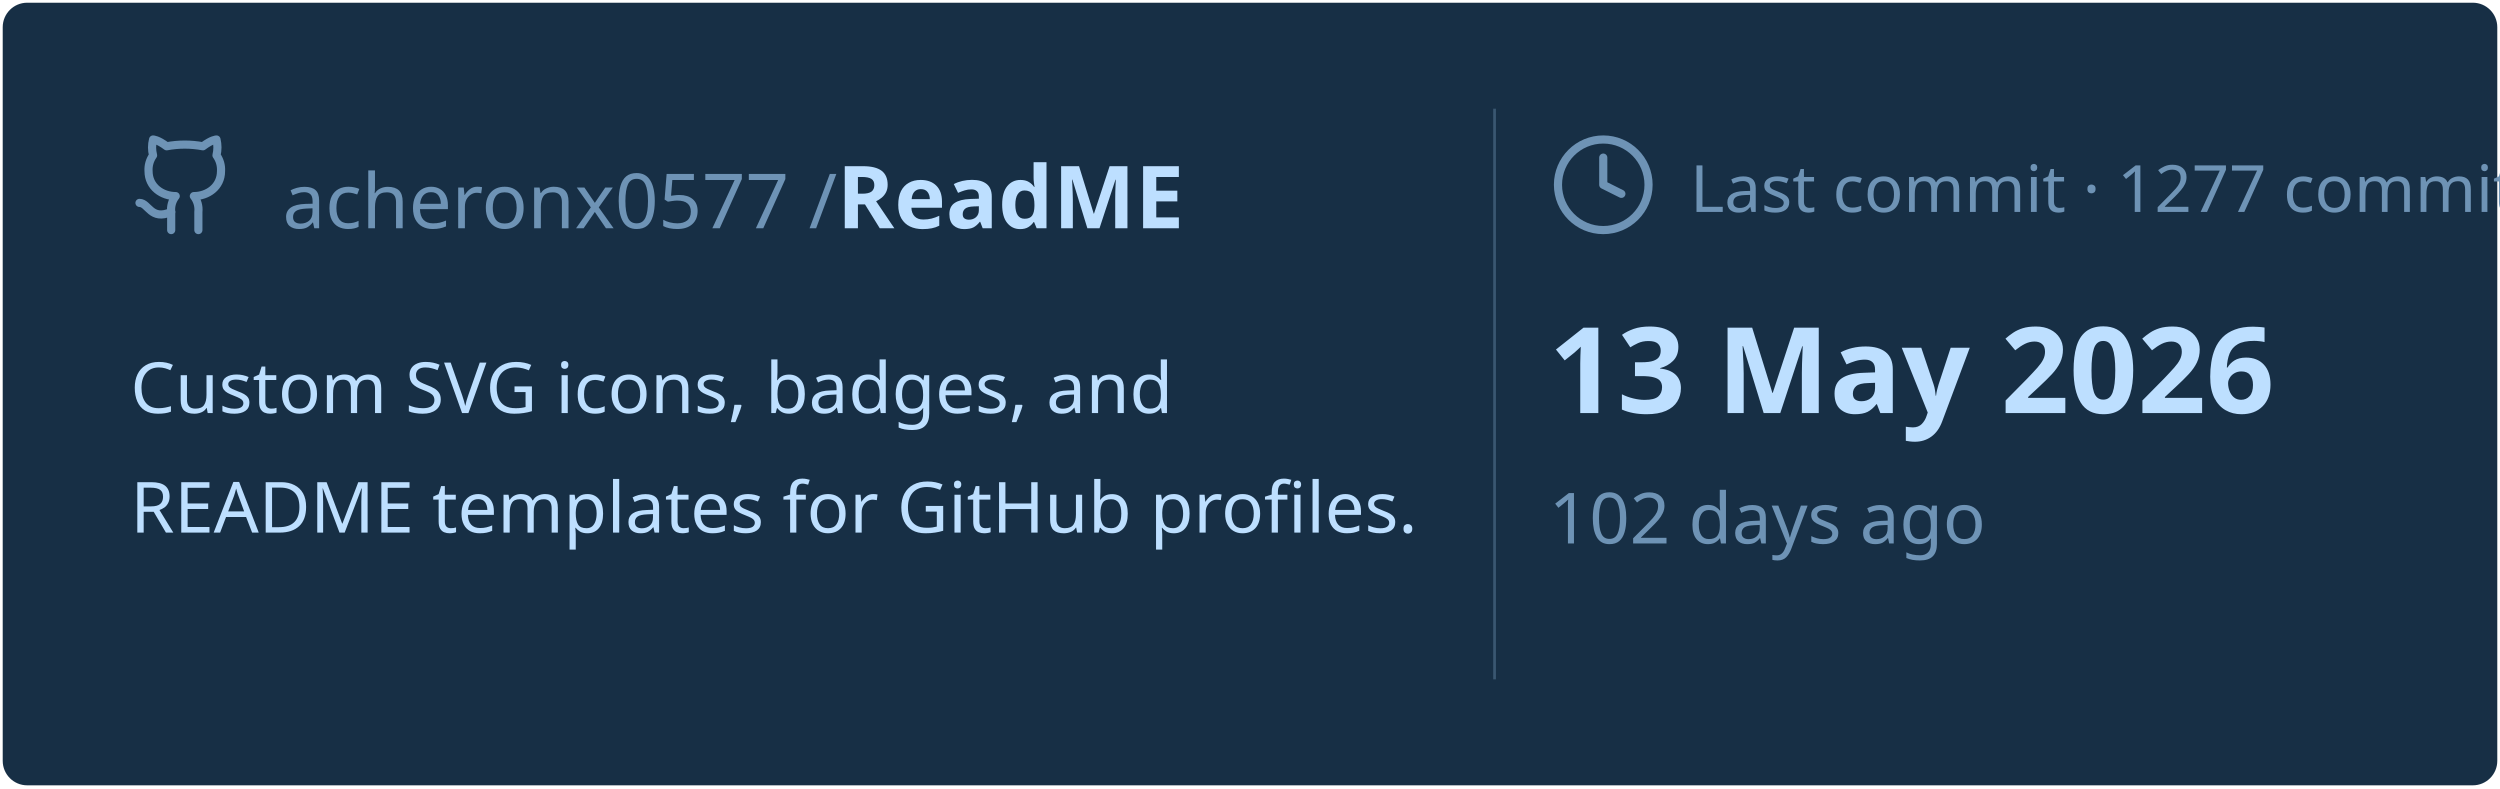
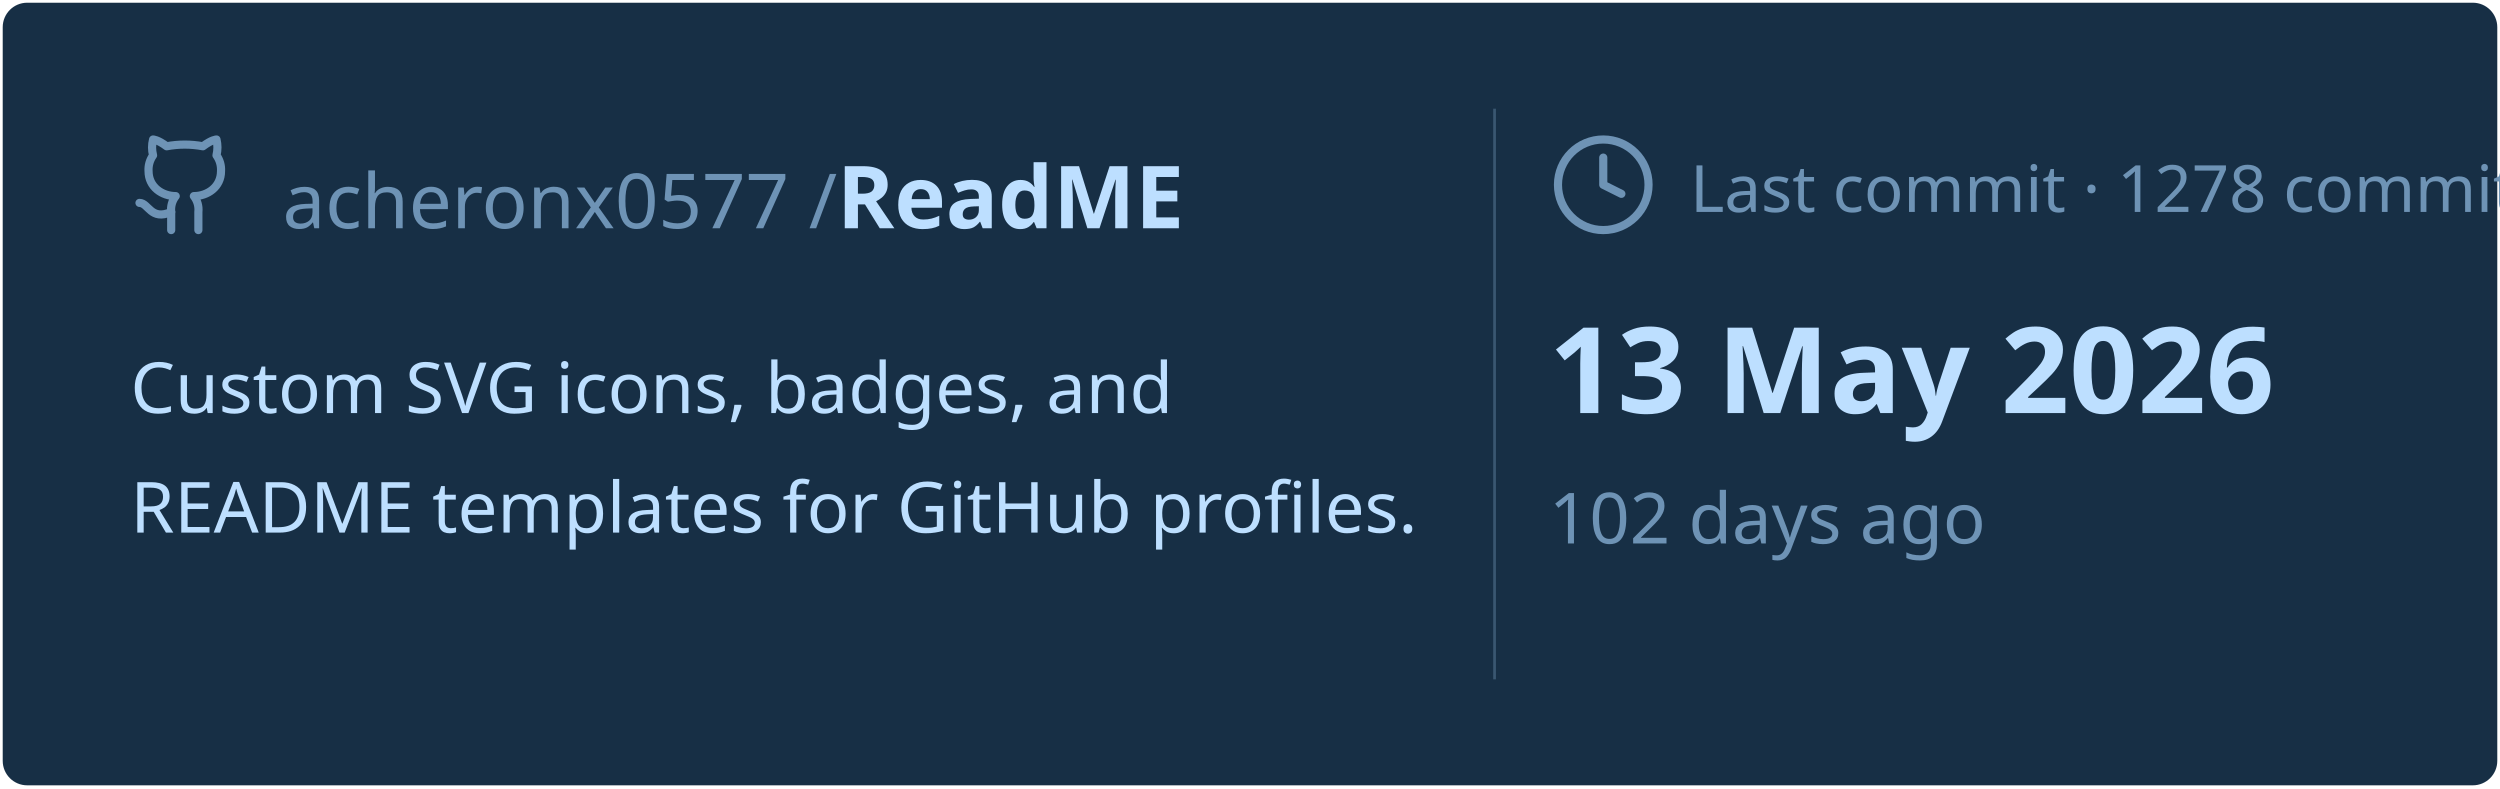
<svg xmlns="http://www.w3.org/2000/svg" viewBox="0 0 460 145" width="460px" height="145px">
  <rect stroke="#000000" stroke-opacity="0" fill="#172F45" rx="4.5" x="0.5" y="0.5" width="459" height="144" />
  <g transform="translate(24, 42)">
    <svg x="0" y="-18" width="20" height="20" viewBox="0 0 24 24" fill="none" stroke="#6E93B5" stroke-width="1.8" stroke-linecap="round" stroke-linejoin="round">
      <path d="M15 22v-4a4.8 4.8 0 0 0-1-3.5c3 0 6-2 6-5.5.08-1.25-.27-2.48-1-3.5.28-1.15.28-2.35 0-3.5 0 0-1 0-3 1.5-2.64-.5-5.36-.5-8 0C6 2 5 2 5 2c-.3 1.15-.3 2.35 0 3.5A5.403 5.403 0 0 0 4 9c0 3.5 3 5.5 6 5.5-.39.49-.68 1.05-.85 1.65-.17.6-.22 1.23-.15 1.85v4" />
      <path d="M9 18c-4.51 2-5-2-7-2" />
    </svg>
    <text x="28" y="0" font-family="&quot;Segoe UI&quot;, Ubuntu, sans-serif" font-size="14" font-weight="400" fill="#6E93B5">acheronx0577 /</text>
    <text x="130" y="0" font-family="&quot;Segoe UI&quot;, Ubuntu, sans-serif" font-size="16" font-weight="700" fill="#BDDFFF">ReadME</text>
  </g>
  <text x="24" y="76" font-family="&quot;Segoe UI&quot;, Ubuntu, sans-serif" font-size="13" font-weight="400" fill="#BDDFFF">Custom SVG icons, badges, and</text>
  <text x="24" y="98" font-family="&quot;Segoe UI&quot;, Ubuntu, sans-serif" font-size="13" font-weight="400" fill="#BDDFFF">README templates for GitHub profiles.</text>
  <line x1="275" y1="20" x2="275" y2="125" stroke="#6E93B5" stroke-width="0.5" stroke-opacity="0.4" />
  <svg x="285" y="24" width="20" height="20" viewBox="0 0 24 24" fill="none" stroke="#6E93B5" stroke-width="1.8" stroke-linecap="round" stroke-linejoin="round">
    <circle cx="12" cy="12" r="10" />
    <polyline points="12 6 12 12 16 14" />
  </svg>
-   <text x="311" y="39" font-family="&quot;Segoe UI&quot;, Ubuntu, sans-serif" font-size="12" font-weight="400" fill="#6E93B5">Last commit · 1277 commits</text>
+   <text x="311" y="39" font-family="&quot;Segoe UI&quot;, Ubuntu, sans-serif" font-size="12" font-weight="400" fill="#6E93B5">Last commit · 1278 commits</text>
  <text x="285" y="76" font-family="&quot;Segoe UI&quot;, Ubuntu, sans-serif" font-size="22" font-weight="700" fill="#BDDFFF">13 May 2026</text>
  <text x="285" y="100" font-family="&quot;Segoe UI&quot;, Ubuntu, sans-serif" font-size="13" font-weight="400" fill="#6E93B5">102 days ago</text>
</svg>
